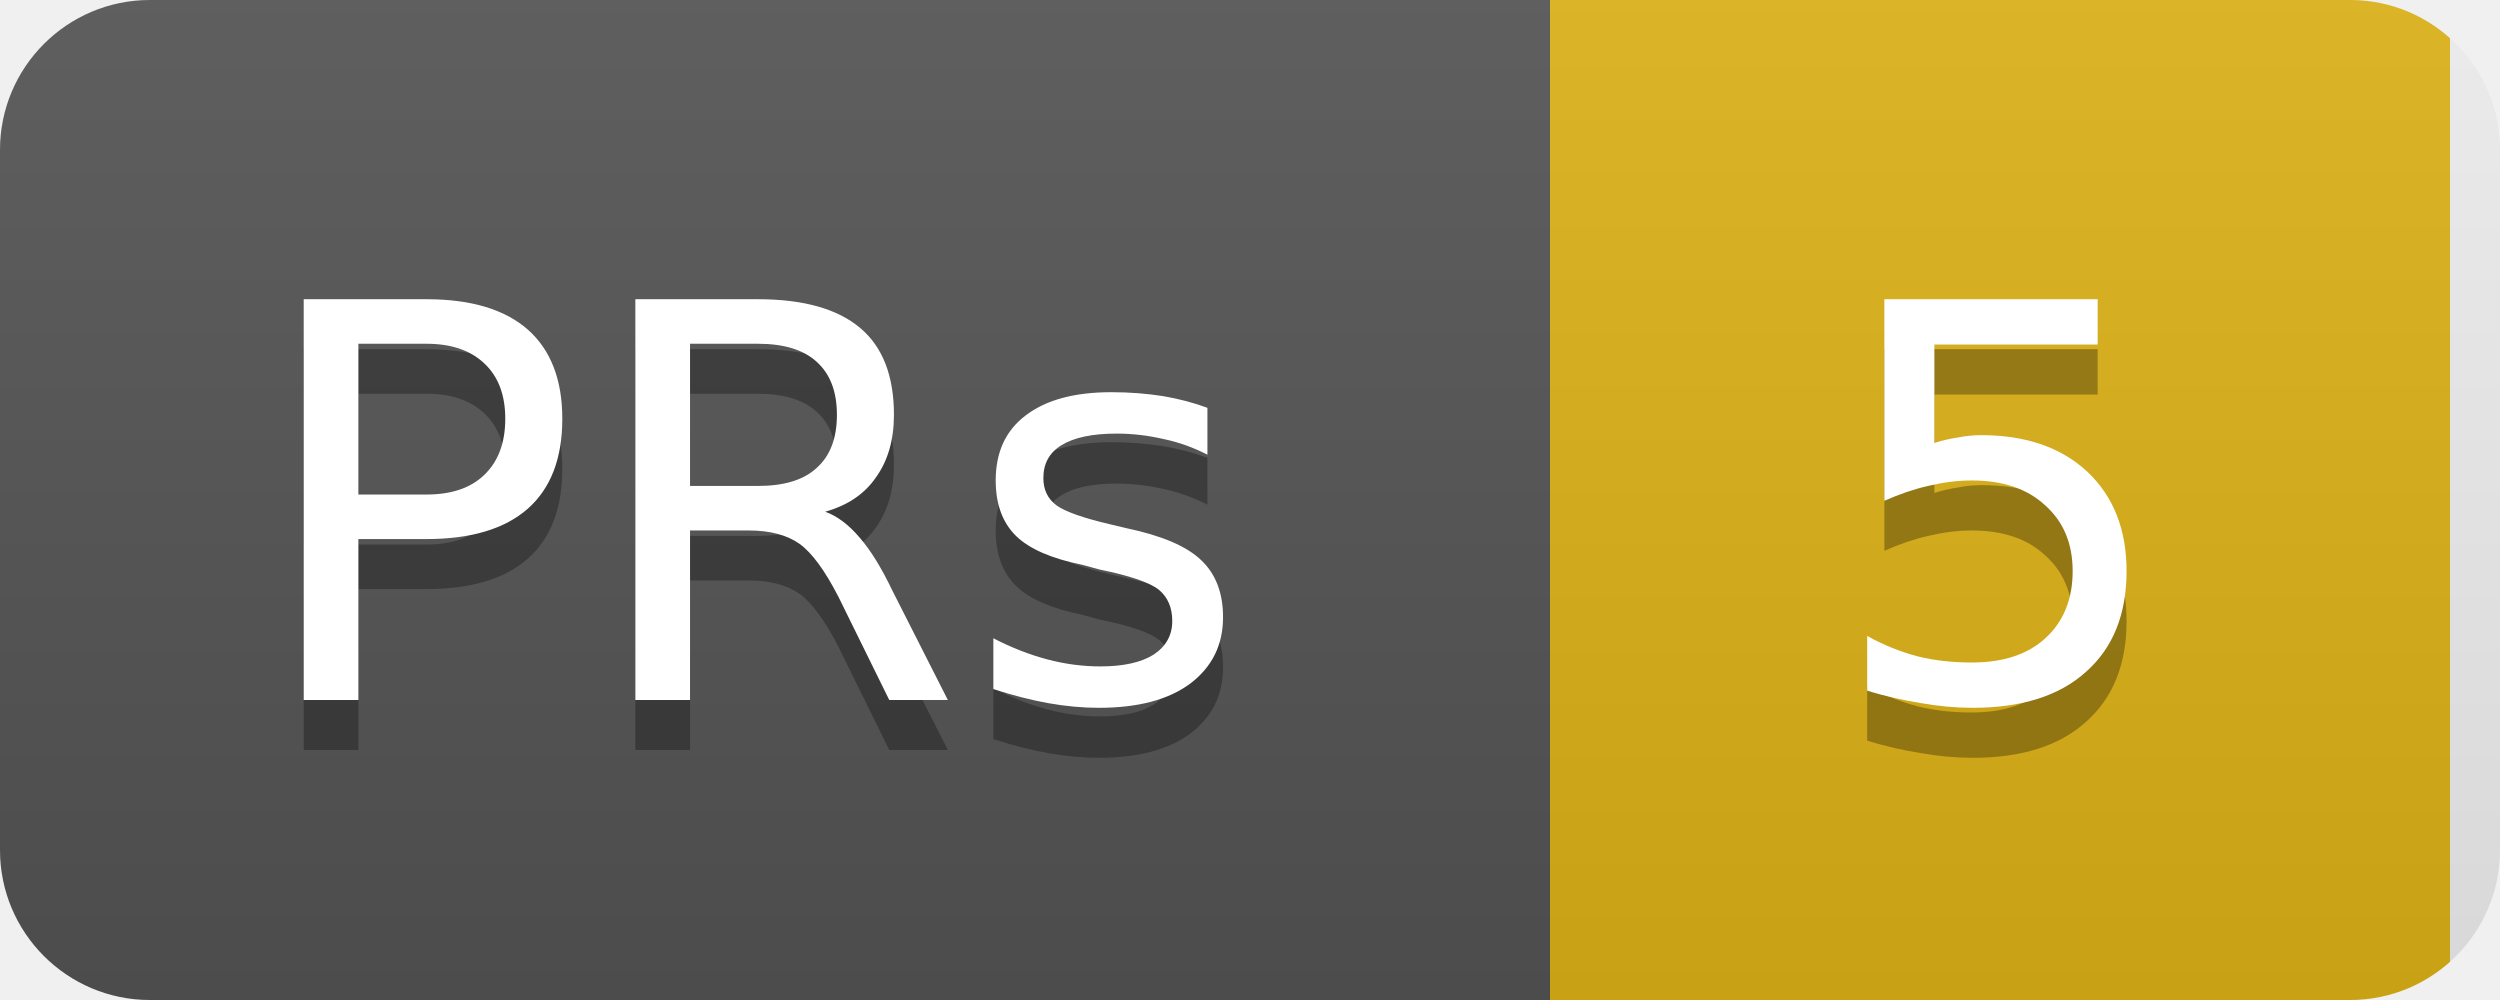
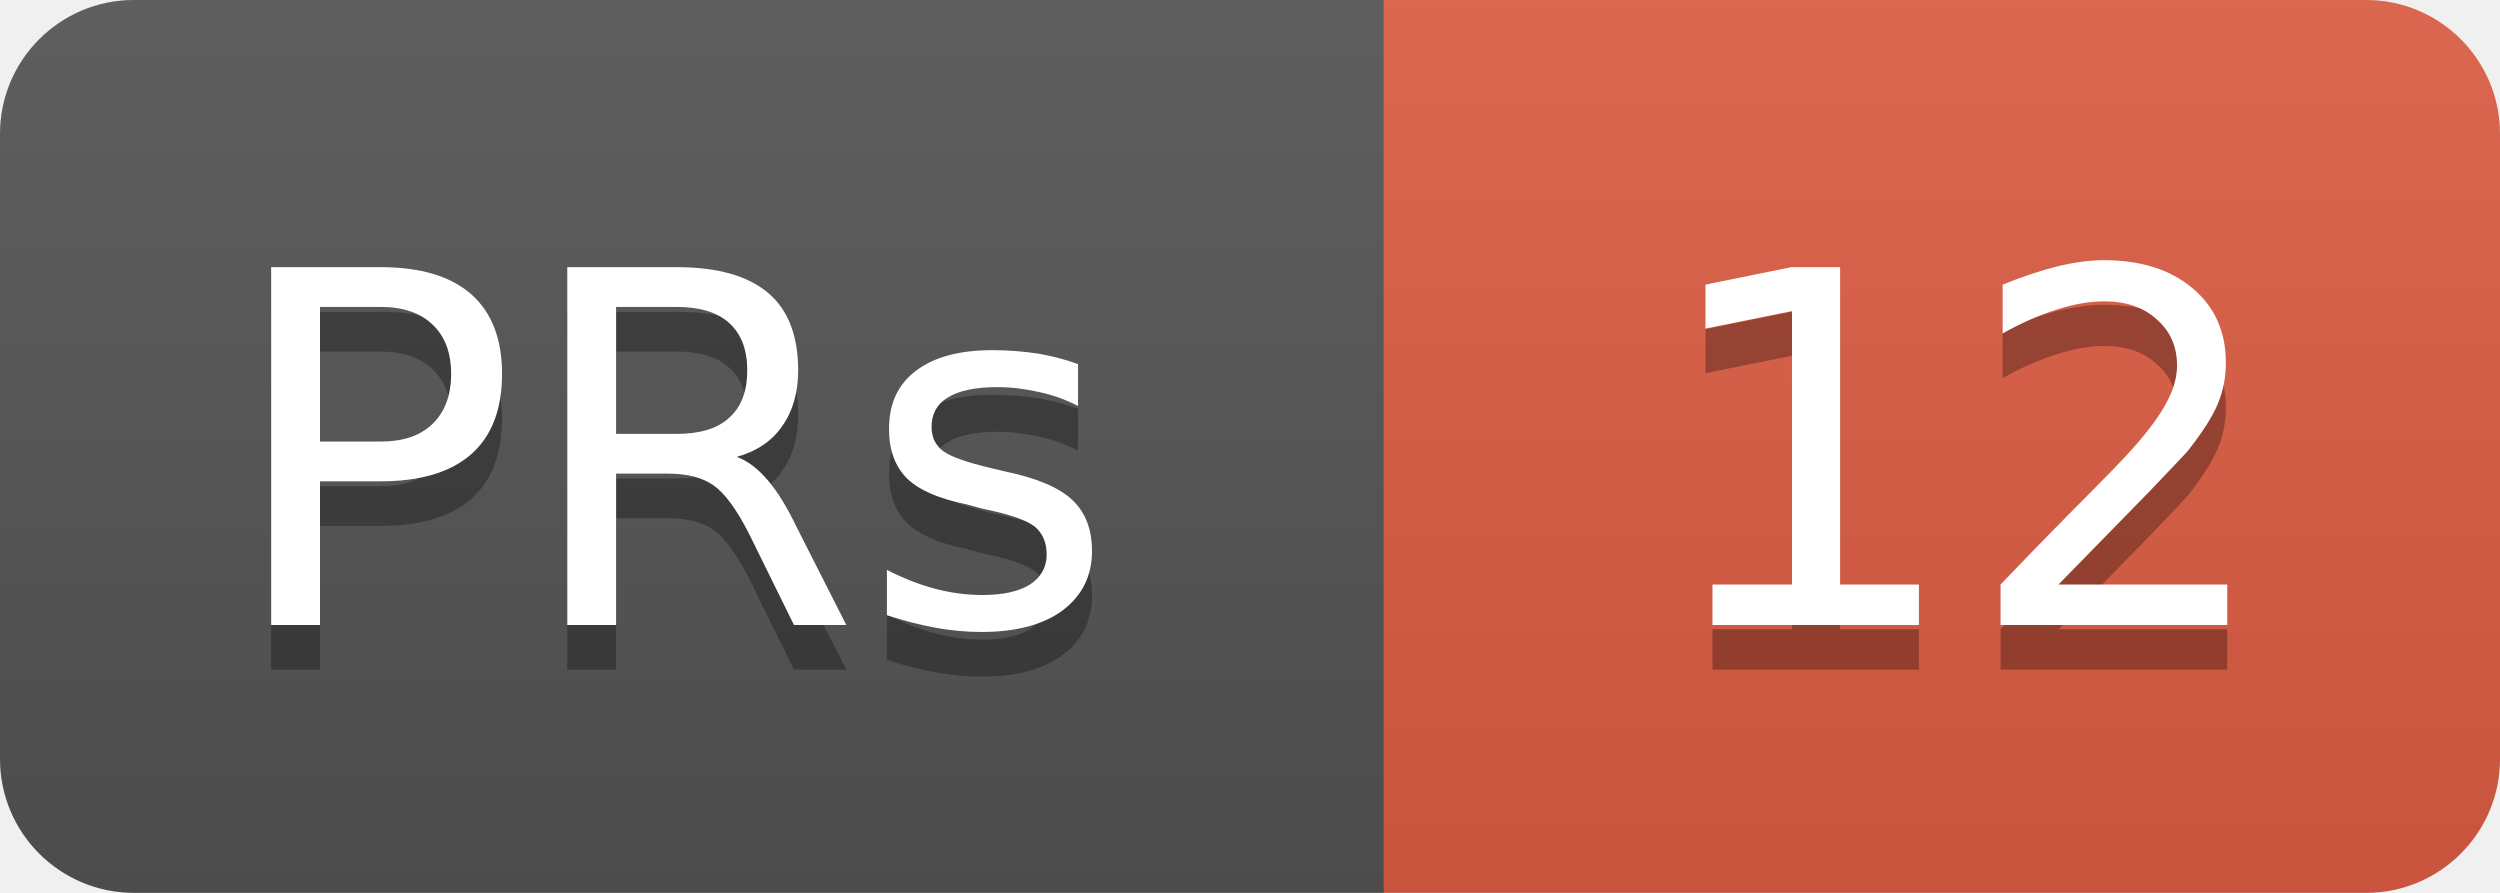
- <svg xmlns="http://www.w3.org/2000/svg" width="50" height="20">
+ <svg xmlns="http://www.w3.org/2000/svg" width="56" height="20">
  <linearGradient id="b" x2="0" y2="100%">
    <stop offset="0" stop-color="#bbb" stop-opacity=".1" />
    <stop offset="1" stop-opacity=".1" />
  </linearGradient>
  <clipPath id="a">
-     <rect width="50" height="20" rx="3" fill="#fff" />
+     <rect width="56" height="20" rx="3" fill="#fff" />
  </clipPath>
  <g clip-path="url(#a)">
    <rect width="31" height="20" fill="#555" />
-     <rect x="31" width="18" height="20" fill="#dfb317" />
-     <rect width="50" height="20" fill="url(#b)" />
+     <rect x="31" width="25" height="20" fill="#e05d44" />
+     <rect width="56" height="20" fill="url(#b)" />
  </g>
  <g fill="#fff" text-anchor="middle" font-family="DejaVu Sans,Verdana,Geneva,sans-serif" font-size="11">
    <text x="15" y="15" fill="#010101" fill-opacity=".3">PRs</text>
    <text x="15" y="14">PRs</text>
-     <text x="40" y="15" fill="#010101" fill-opacity=".3">5</text>
-     <text x="40" y="14">5</text>
+     <text x="44" y="15" fill="#010101" fill-opacity=".3">12</text>
+     <text x="44" y="14">12</text>
  </g>
</svg>
